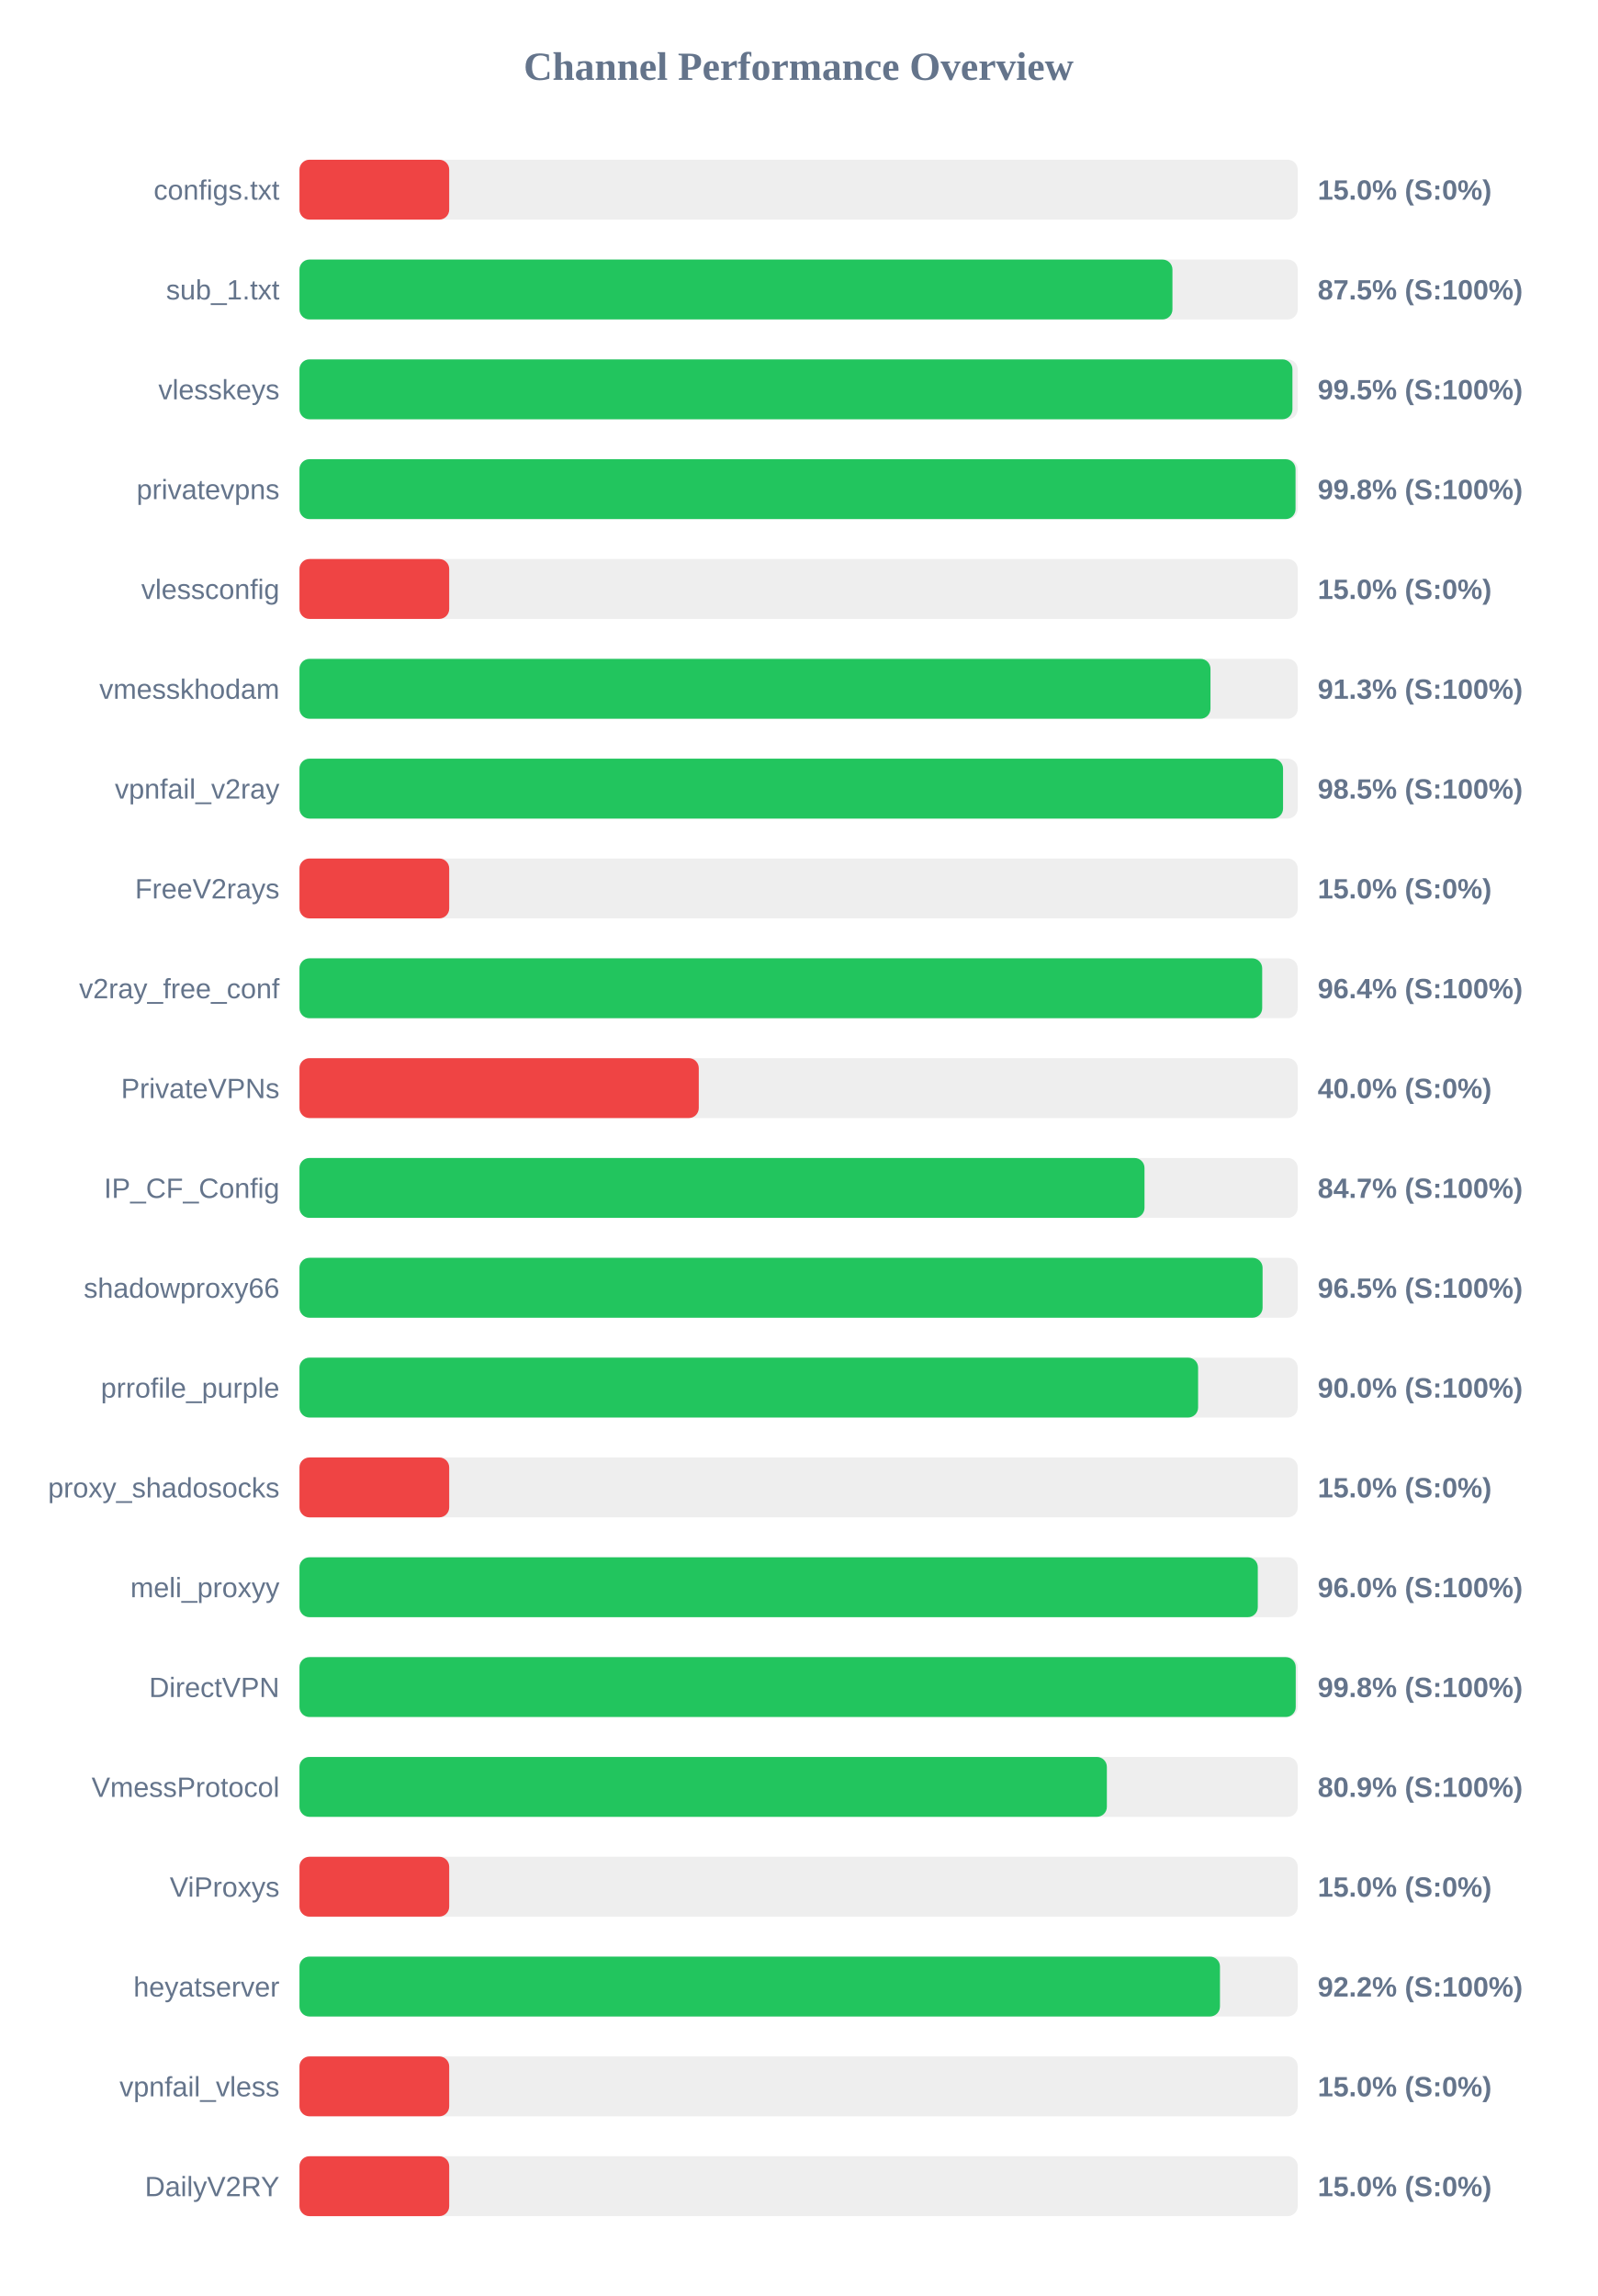
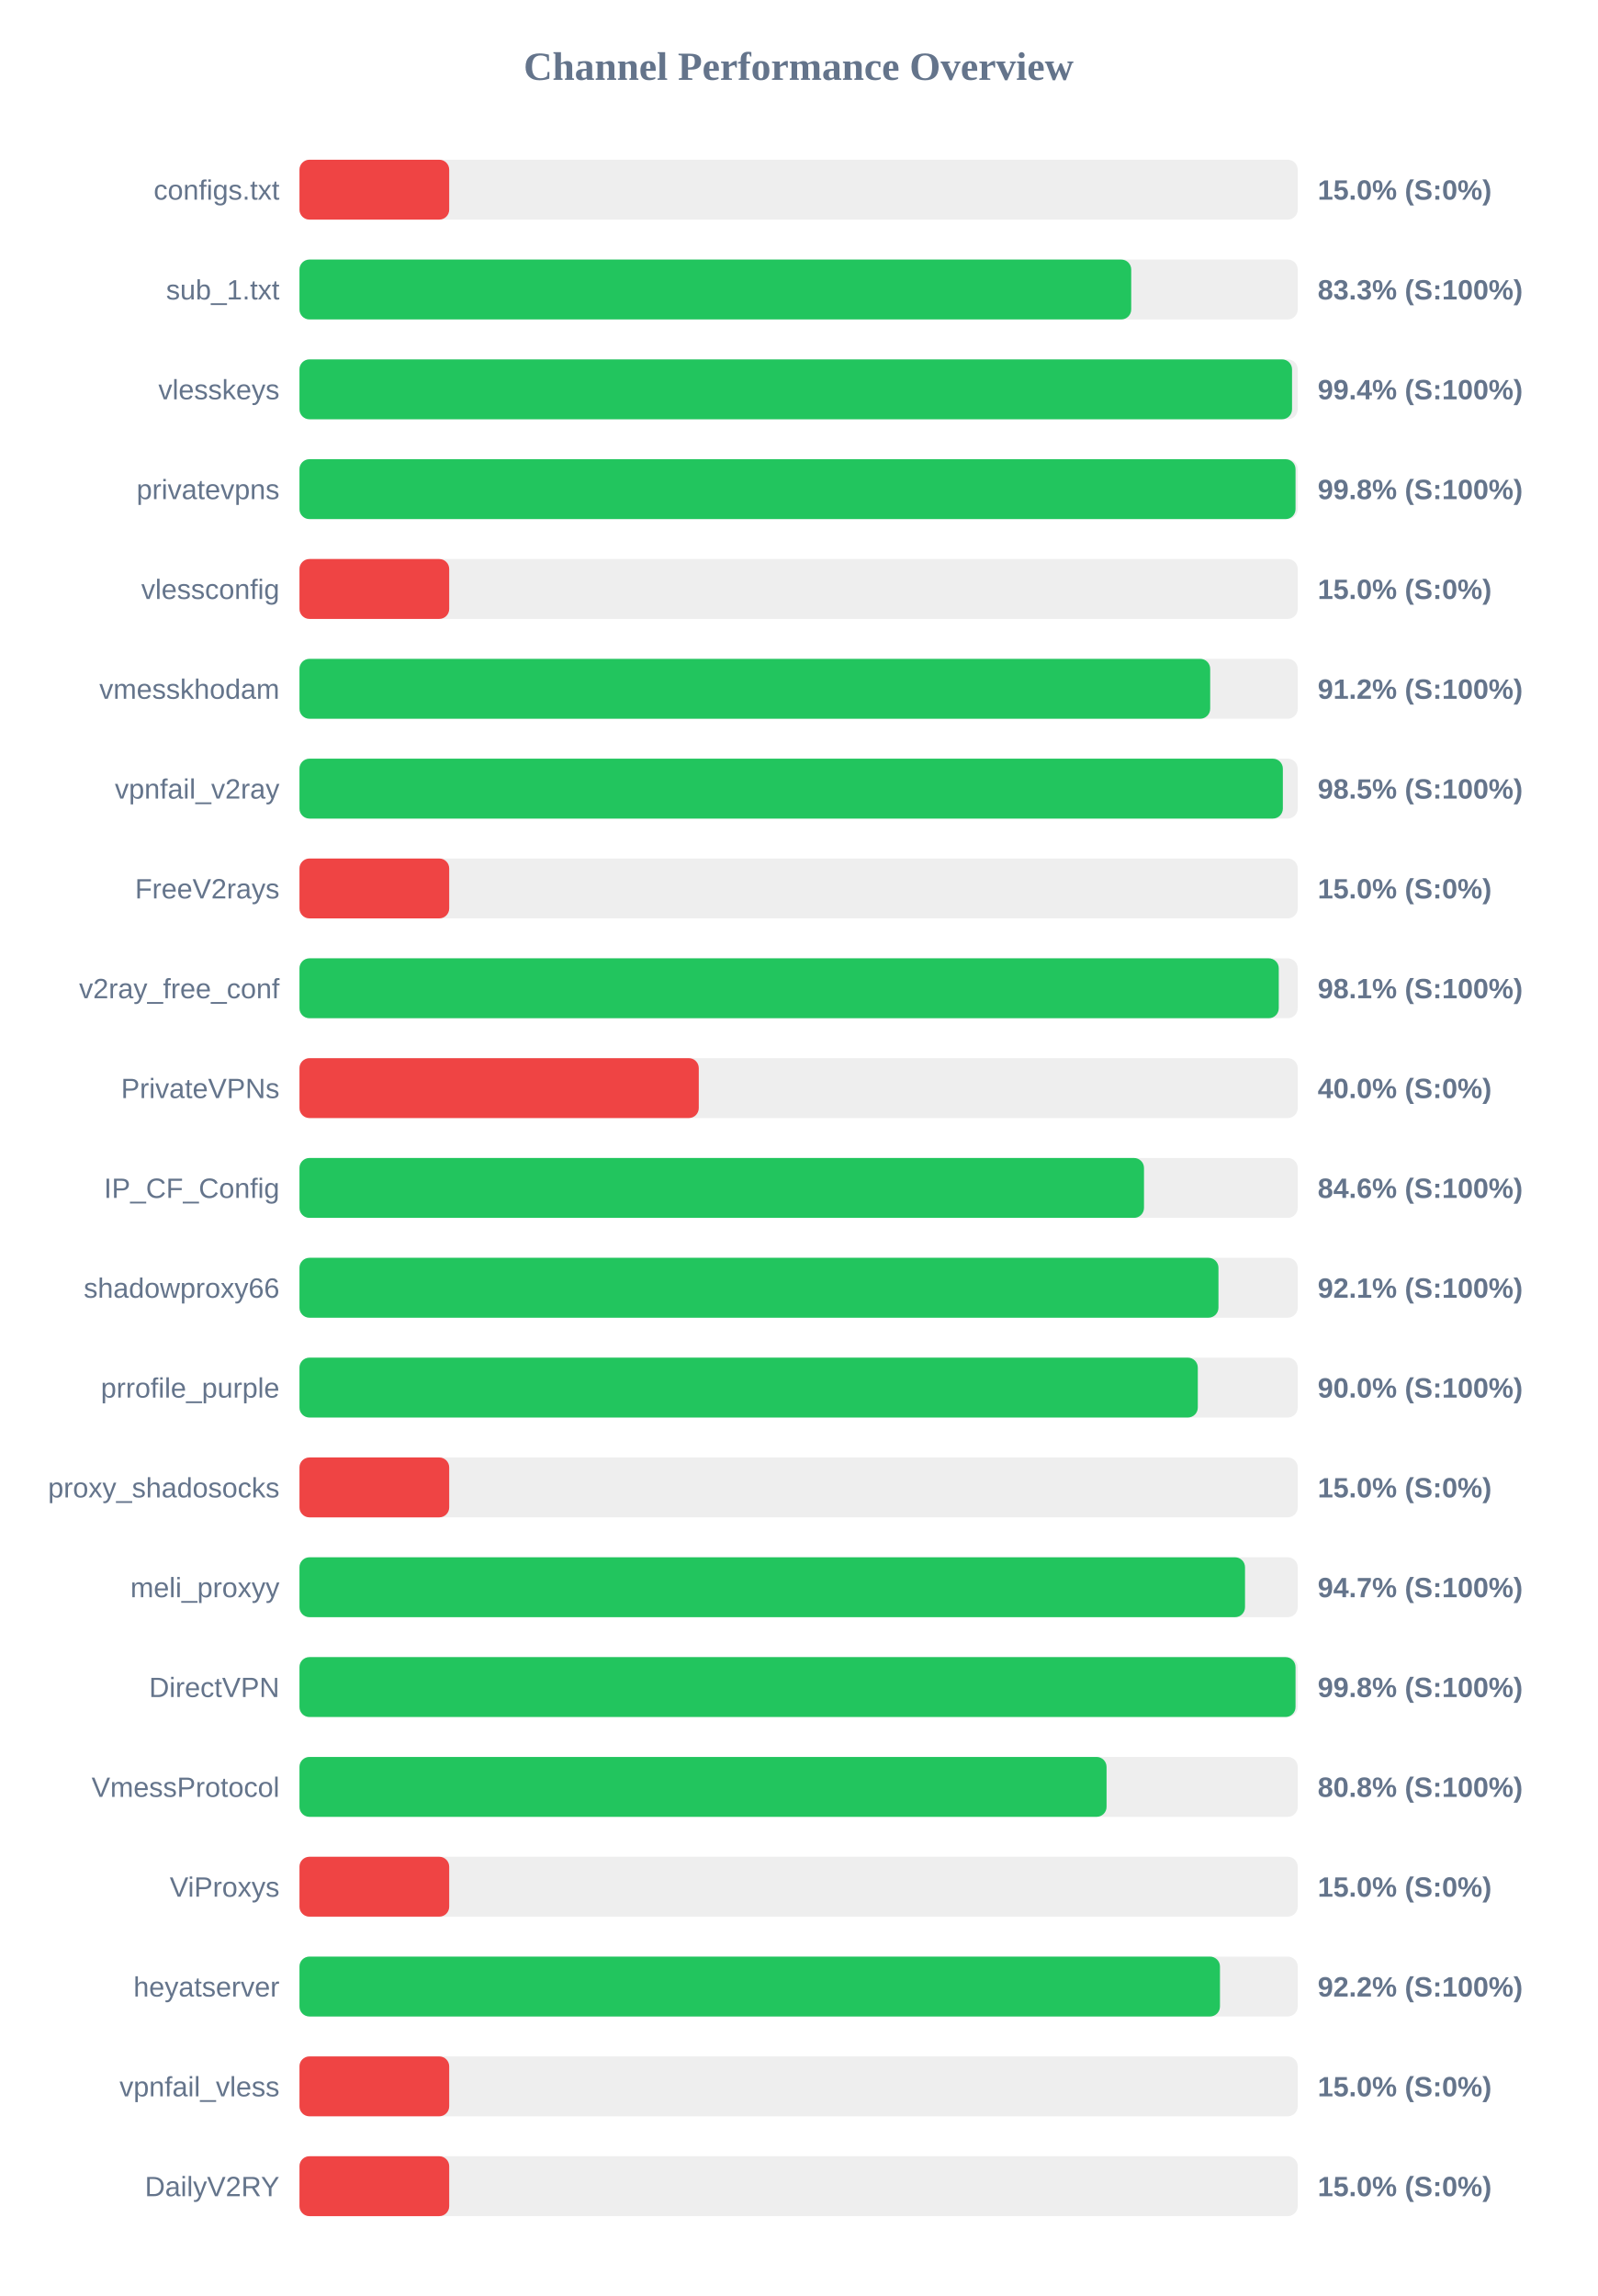
<svg xmlns="http://www.w3.org/2000/svg" width="800" height="1150" version="1.1">
  <style>
        .row { font: 14px Arial; fill: #64748b; }
        .score { font: bold 14px Arial; fill: #64748b; }
    </style>
  <text x="400" y="40" text-anchor="middle" font-size="20px" font-weight="bold" fill="#64748b">Channel Performance Overview</text>
  <rect x="150" y="80" width="500" height="30" fill="#eee" rx="5" />
  <rect x="150" y="80" width="75.0" height="30" fill="#ef4444" rx="5" />
  <text x="140" y="100" text-anchor="end" class="row">configs.txt</text>
  <text x="660" y="100" text-anchor="start" class="score">15.0% (S:0%)</text>
  <rect x="150" y="130" width="500" height="30" fill="#eee" rx="5" />
-   <rect x="150" y="130" width="437.25" height="30" fill="#22c55e" rx="5" />
+   <rect x="150" y="130" width="416.6" height="30" fill="#22c55e" rx="5" />
  <text x="140" y="150" text-anchor="end" class="row">sub_1.txt</text>
-   <text x="660" y="150" text-anchor="start" class="score">87.5% (S:100%)</text>
+   <text x="660" y="150" text-anchor="start" class="score">83.3% (S:100%)</text>
  <rect x="150" y="180" width="500" height="30" fill="#eee" rx="5" />
-   <rect x="150" y="180" width="497.35" height="30" fill="#22c55e" rx="5" />
+   <rect x="150" y="180" width="497.15" height="30" fill="#22c55e" rx="5" />
  <text x="140" y="200" text-anchor="end" class="row">vlesskeys</text>
-   <text x="660" y="200" text-anchor="start" class="score">99.5% (S:100%)</text>
+   <text x="660" y="200" text-anchor="start" class="score">99.4% (S:100%)</text>
  <rect x="150" y="230" width="500" height="30" fill="#eee" rx="5" />
  <rect x="150" y="230" width="498.9" height="30" fill="#22c55e" rx="5" />
  <text x="140" y="250" text-anchor="end" class="row">privatevpns</text>
  <text x="660" y="250" text-anchor="start" class="score">99.8% (S:100%)</text>
  <rect x="150" y="280" width="500" height="30" fill="#eee" rx="5" />
  <rect x="150" y="280" width="75.0" height="30" fill="#ef4444" rx="5" />
  <text x="140" y="300" text-anchor="end" class="row">vlessconfig</text>
  <text x="660" y="300" text-anchor="start" class="score">15.0% (S:0%)</text>
  <rect x="150" y="330" width="500" height="30" fill="#eee" rx="5" />
-   <rect x="150" y="330" width="456.3" height="30" fill="#22c55e" rx="5" />
+   <rect x="150" y="330" width="456.15" height="30" fill="#22c55e" rx="5" />
  <text x="140" y="350" text-anchor="end" class="row">vmesskhodam</text>
-   <text x="660" y="350" text-anchor="start" class="score">91.3% (S:100%)</text>
+   <text x="660" y="350" text-anchor="start" class="score">91.2% (S:100%)</text>
  <rect x="150" y="380" width="500" height="30" fill="#eee" rx="5" />
-   <rect x="150" y="380" width="492.65" height="30" fill="#22c55e" rx="5" />
+   <rect x="150" y="380" width="492.55" height="30" fill="#22c55e" rx="5" />
  <text x="140" y="400" text-anchor="end" class="row">vpnfail_v2ray</text>
  <text x="660" y="400" text-anchor="start" class="score">98.5% (S:100%)</text>
  <rect x="150" y="430" width="500" height="30" fill="#eee" rx="5" />
  <rect x="150" y="430" width="75.0" height="30" fill="#ef4444" rx="5" />
  <text x="140" y="450" text-anchor="end" class="row">FreeV2rays</text>
  <text x="660" y="450" text-anchor="start" class="score">15.0% (S:0%)</text>
  <rect x="150" y="480" width="500" height="30" fill="#eee" rx="5" />
-   <rect x="150" y="480" width="482.2" height="30" fill="#22c55e" rx="5" />
+   <rect x="150" y="480" width="490.5" height="30" fill="#22c55e" rx="5" />
  <text x="140" y="500" text-anchor="end" class="row">v2ray_free_conf</text>
-   <text x="660" y="500" text-anchor="start" class="score">96.4% (S:100%)</text>
+   <text x="660" y="500" text-anchor="start" class="score">98.1% (S:100%)</text>
  <rect x="150" y="530" width="500" height="30" fill="#eee" rx="5" />
  <rect x="150" y="530" width="200.0" height="30" fill="#ef4444" rx="5" />
  <text x="140" y="550" text-anchor="end" class="row">PrivateVPNs</text>
  <text x="660" y="550" text-anchor="start" class="score">40.0% (S:0%)</text>
  <rect x="150" y="580" width="500" height="30" fill="#eee" rx="5" />
-   <rect x="150" y="580" width="423.25" height="30" fill="#22c55e" rx="5" />
+   <rect x="150" y="580" width="423.0" height="30" fill="#22c55e" rx="5" />
  <text x="140" y="600" text-anchor="end" class="row">IP_CF_Config</text>
-   <text x="660" y="600" text-anchor="start" class="score">84.7% (S:100%)</text>
+   <text x="660" y="600" text-anchor="start" class="score">84.6% (S:100%)</text>
  <rect x="150" y="630" width="500" height="30" fill="#eee" rx="5" />
-   <rect x="150" y="630" width="482.4" height="30" fill="#22c55e" rx="5" />
+   <rect x="150" y="630" width="460.3" height="30" fill="#22c55e" rx="5" />
  <text x="140" y="650" text-anchor="end" class="row">shadowproxy66</text>
-   <text x="660" y="650" text-anchor="start" class="score">96.5% (S:100%)</text>
+   <text x="660" y="650" text-anchor="start" class="score">92.1% (S:100%)</text>
  <rect x="150" y="680" width="500" height="30" fill="#eee" rx="5" />
-   <rect x="150" y="680" width="450.1" height="30" fill="#22c55e" rx="5" />
+   <rect x="150" y="680" width="449.95" height="30" fill="#22c55e" rx="5" />
  <text x="140" y="700" text-anchor="end" class="row">prrofile_purple</text>
  <text x="660" y="700" text-anchor="start" class="score">90.0% (S:100%)</text>
  <rect x="150" y="730" width="500" height="30" fill="#eee" rx="5" />
  <rect x="150" y="730" width="75.0" height="30" fill="#ef4444" rx="5" />
  <text x="140" y="750" text-anchor="end" class="row">proxy_shadosocks</text>
  <text x="660" y="750" text-anchor="start" class="score">15.0% (S:0%)</text>
  <rect x="150" y="780" width="500" height="30" fill="#eee" rx="5" />
-   <rect x="150" y="780" width="480.0" height="30" fill="#22c55e" rx="5" />
+   <rect x="150" y="780" width="473.6" height="30" fill="#22c55e" rx="5" />
  <text x="140" y="800" text-anchor="end" class="row">meli_proxyy</text>
-   <text x="660" y="800" text-anchor="start" class="score">96.0% (S:100%)</text>
+   <text x="660" y="800" text-anchor="start" class="score">94.7% (S:100%)</text>
  <rect x="150" y="830" width="500" height="30" fill="#eee" rx="5" />
-   <rect x="150" y="830" width="499.0" height="30" fill="#22c55e" rx="5" />
+   <rect x="150" y="830" width="498.9" height="30" fill="#22c55e" rx="5" />
  <text x="140" y="850" text-anchor="end" class="row">DirectVPN</text>
  <text x="660" y="850" text-anchor="start" class="score">99.8% (S:100%)</text>
  <rect x="150" y="880" width="500" height="30" fill="#eee" rx="5" />
-   <rect x="150" y="880" width="404.4" height="30" fill="#22c55e" rx="5" />
+   <rect x="150" y="880" width="404.25" height="30" fill="#22c55e" rx="5" />
  <text x="140" y="900" text-anchor="end" class="row">VmessProtocol</text>
-   <text x="660" y="900" text-anchor="start" class="score">80.9% (S:100%)</text>
+   <text x="660" y="900" text-anchor="start" class="score">80.8% (S:100%)</text>
  <rect x="150" y="930" width="500" height="30" fill="#eee" rx="5" />
  <rect x="150" y="930" width="75.0" height="30" fill="#ef4444" rx="5" />
  <text x="140" y="950" text-anchor="end" class="row">ViProxys</text>
  <text x="660" y="950" text-anchor="start" class="score">15.0% (S:0%)</text>
  <rect x="150" y="980" width="500" height="30" fill="#eee" rx="5" />
  <rect x="150" y="980" width="461.05" height="30" fill="#22c55e" rx="5" />
  <text x="140" y="1000" text-anchor="end" class="row">heyatserver</text>
  <text x="660" y="1000" text-anchor="start" class="score">92.2% (S:100%)</text>
  <rect x="150" y="1030" width="500" height="30" fill="#eee" rx="5" />
  <rect x="150" y="1030" width="75.0" height="30" fill="#ef4444" rx="5" />
  <text x="140" y="1050" text-anchor="end" class="row">vpnfail_vless</text>
  <text x="660" y="1050" text-anchor="start" class="score">15.0% (S:0%)</text>
  <rect x="150" y="1080" width="500" height="30" fill="#eee" rx="5" />
  <rect x="150" y="1080" width="75.0" height="30" fill="#ef4444" rx="5" />
  <text x="140" y="1100" text-anchor="end" class="row">DailyV2RY</text>
  <text x="660" y="1100" text-anchor="start" class="score">15.0% (S:0%)</text>
</svg>
